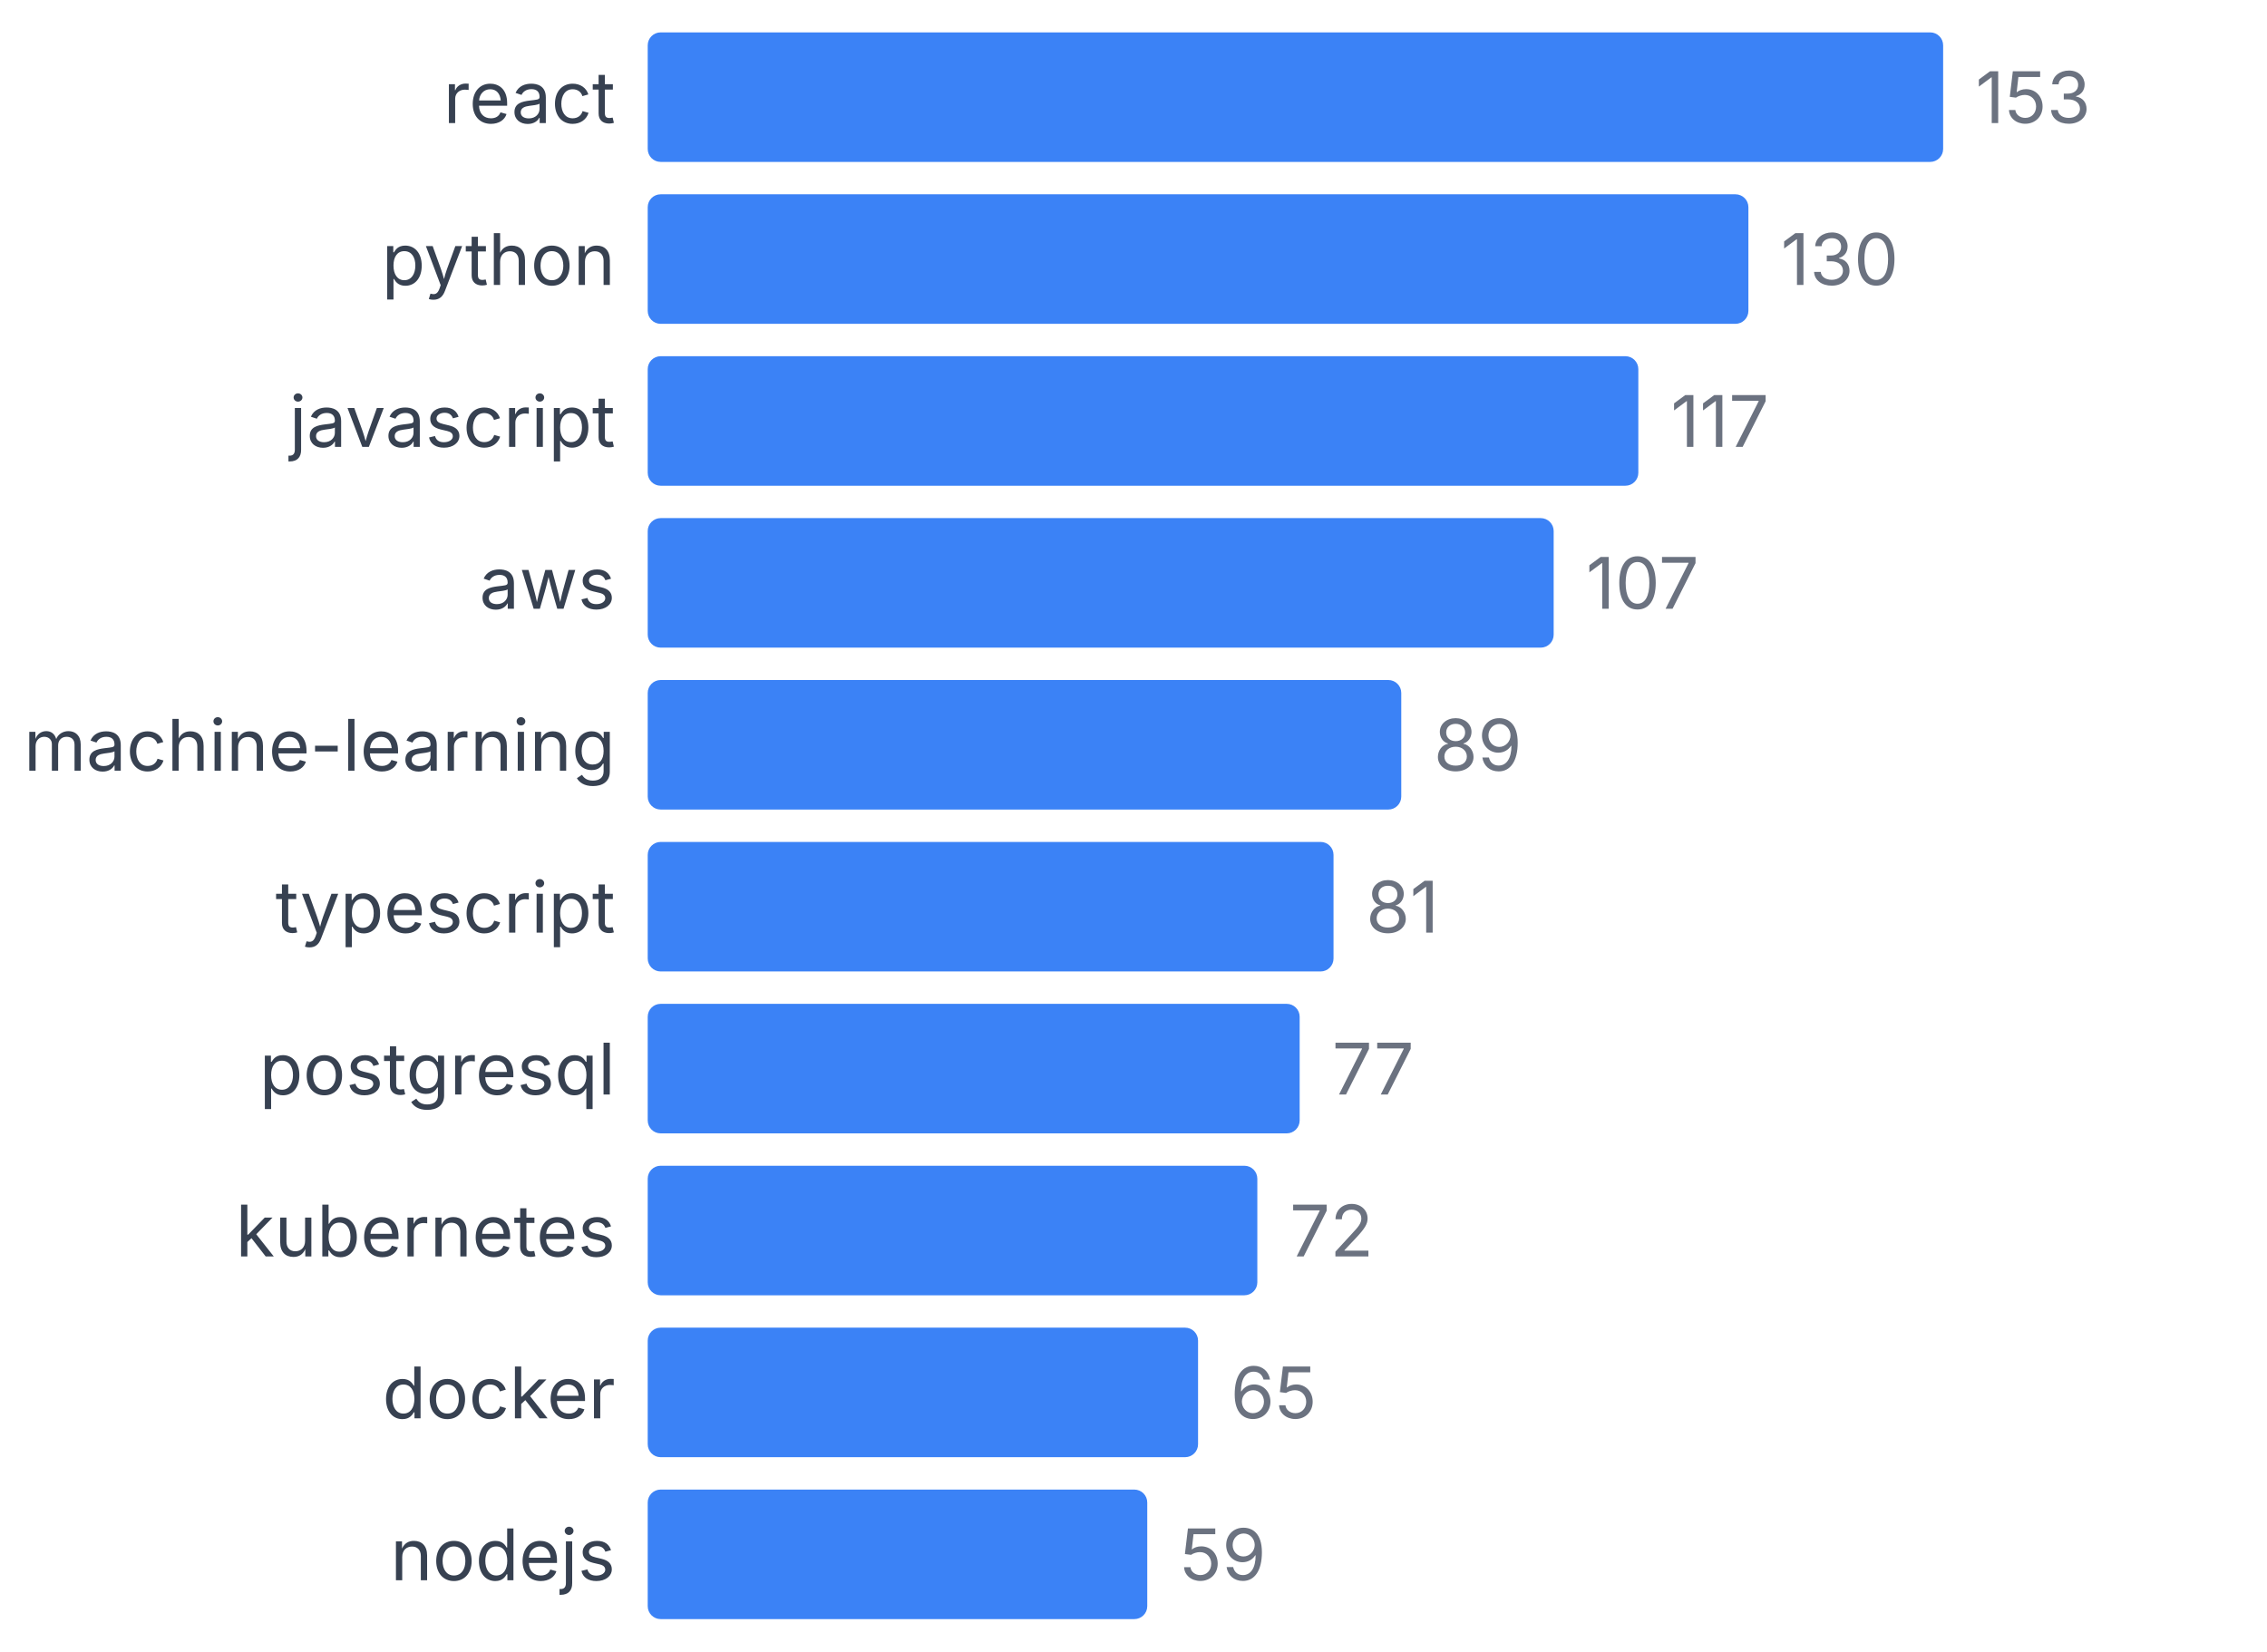
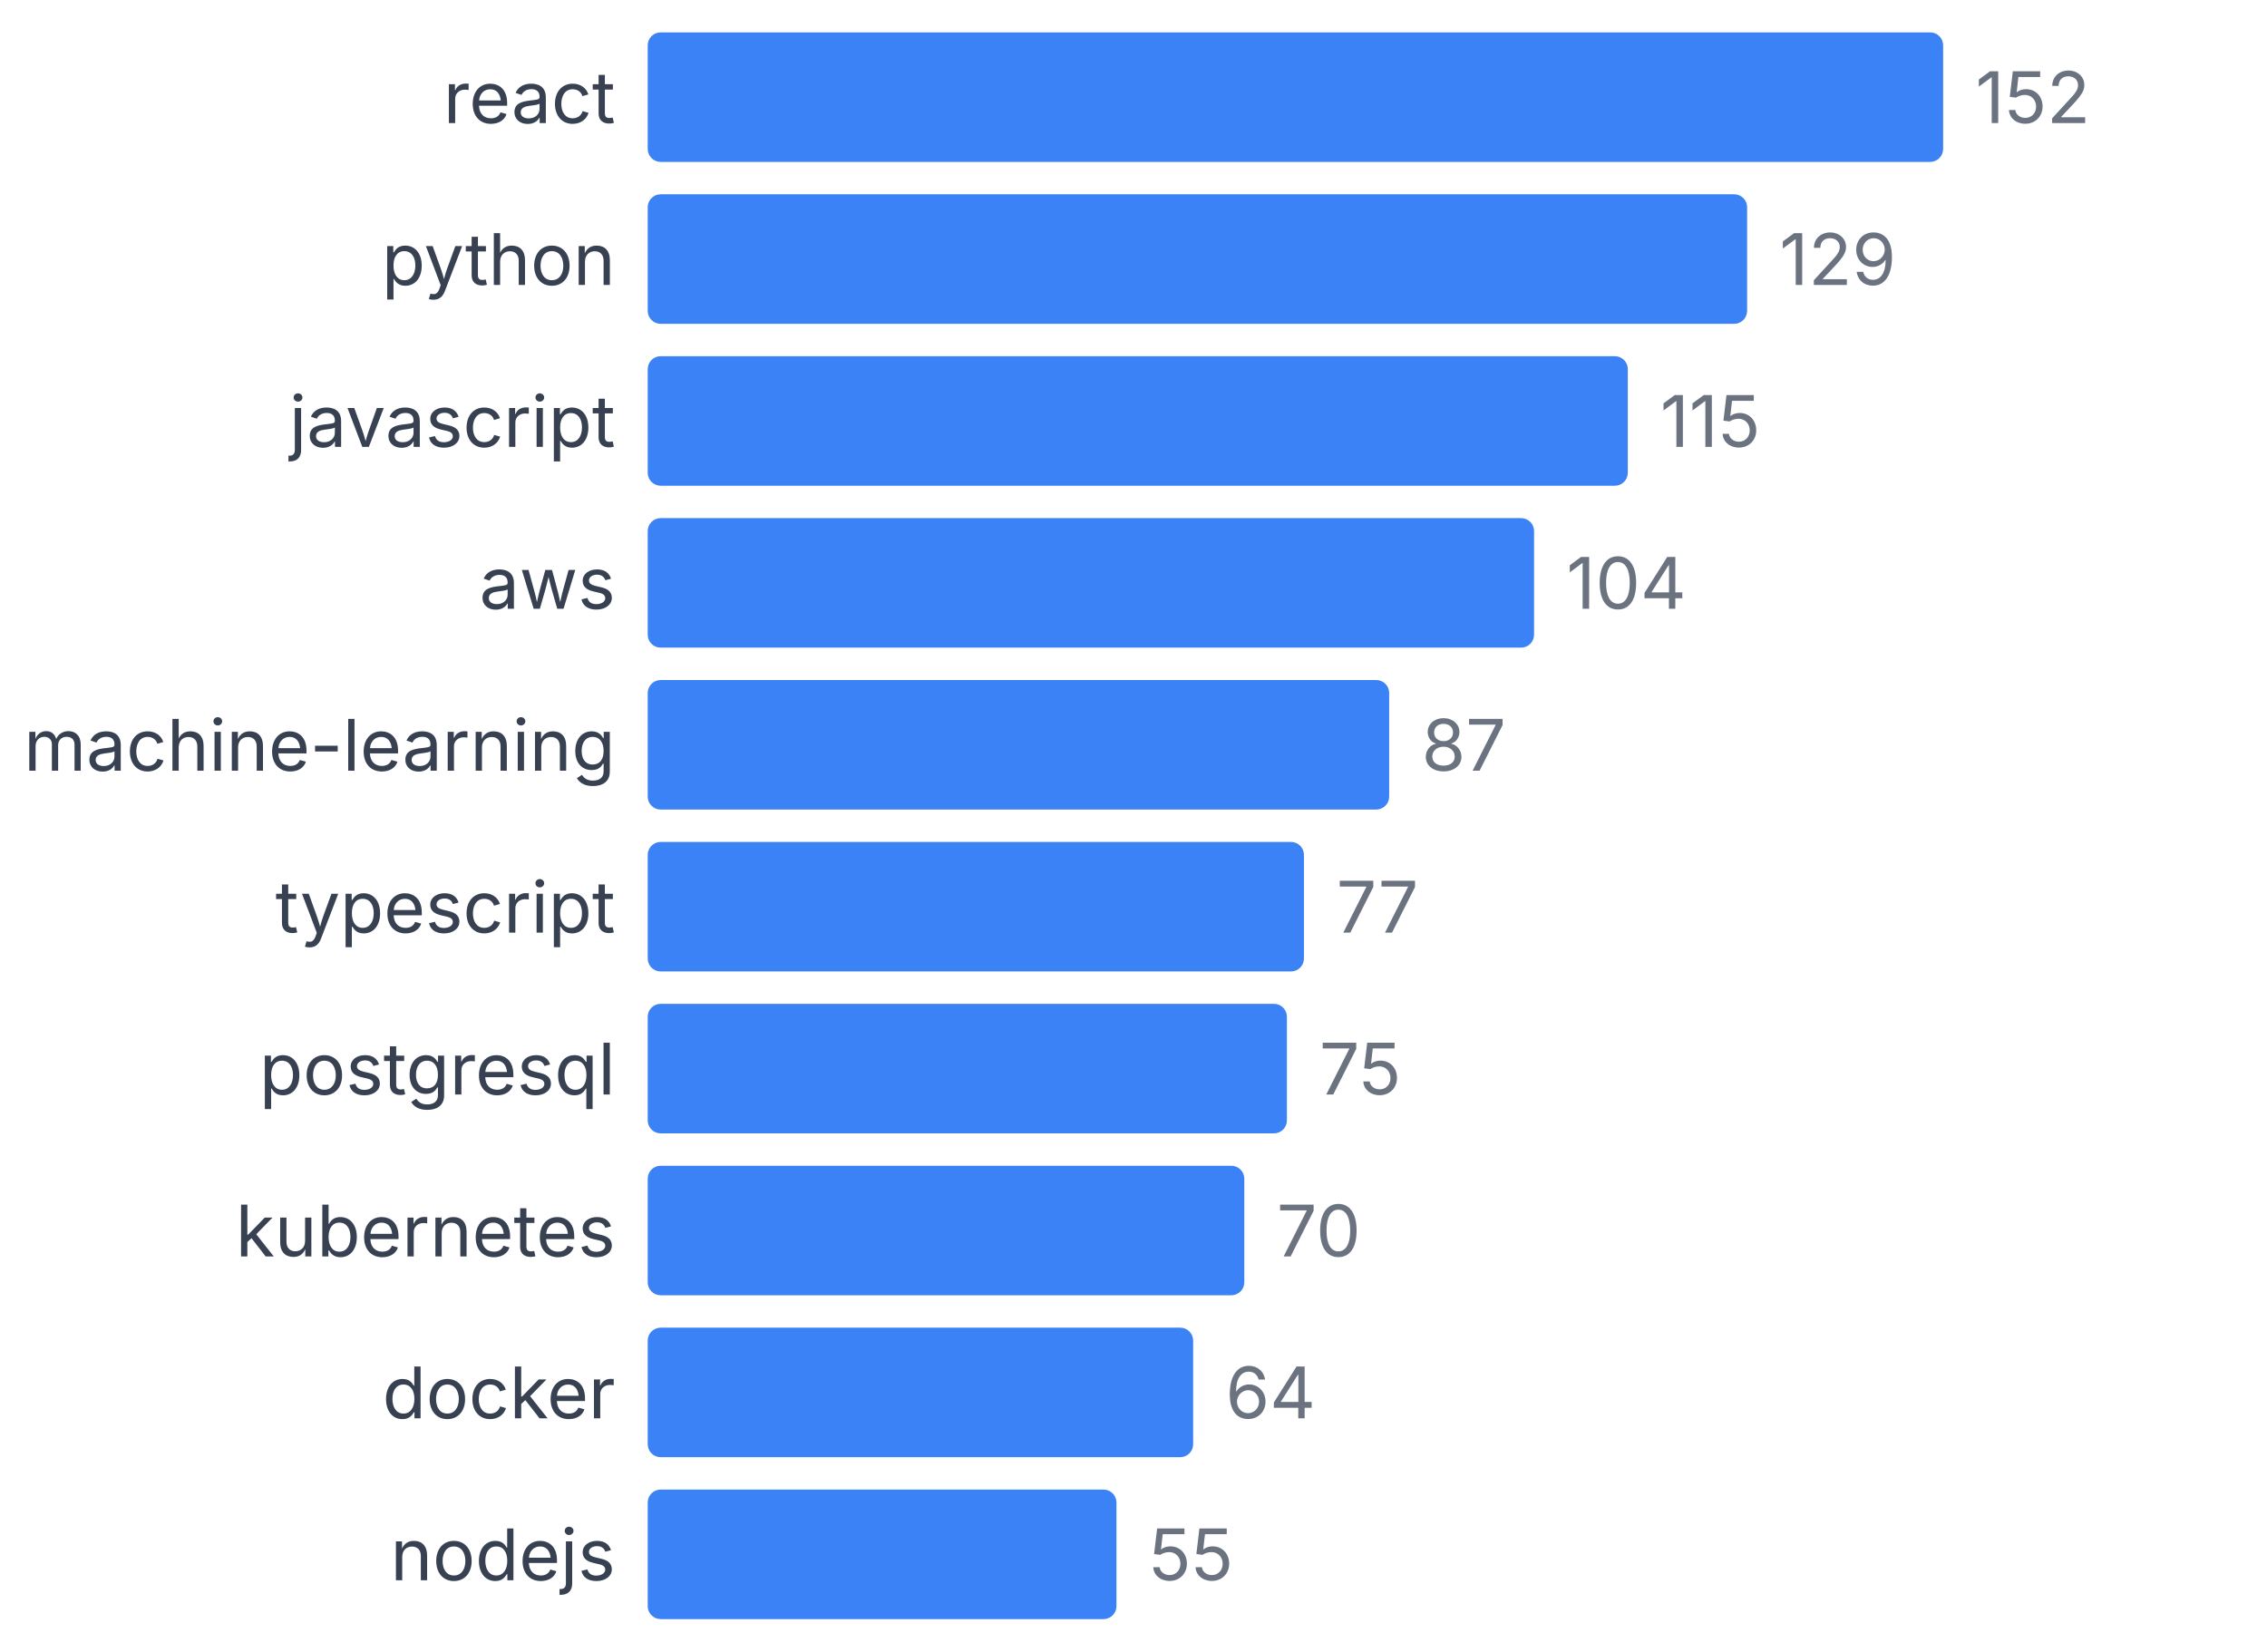
<svg xmlns="http://www.w3.org/2000/svg" width="350" height="255" viewBox="0 0 350 255">
  <style>
    text { font-family: system-ui, -apple-system, sans-serif; }
  </style>
  <text x="95" y="19" text-anchor="end" font-size="11" fill="#374151">react</text>
  <rect x="100" y="5" width="200" height="20" fill="#3b82f6" rx="2" />
-   <text x="305" y="19" font-size="11" fill="#6b7280">153</text>
+   <text x="305" y="19" font-size="11" fill="#6b7280">152</text>
  <text x="95" y="44" text-anchor="end" font-size="11" fill="#374151">python</text>
-   <rect x="100" y="30" width="169.935" height="20" fill="#3b82f6" rx="2" />
-   <text x="274.935" y="44" font-size="11" fill="#6b7280">130</text>
+   <rect x="100" y="30" width="169.737" height="20" fill="#3b82f6" rx="2" />
+   <text x="274.737" y="44" font-size="11" fill="#6b7280">129</text>
  <text x="95" y="69" text-anchor="end" font-size="11" fill="#374151">javascript</text>
-   <rect x="100" y="55" width="152.941" height="20" fill="#3b82f6" rx="2" />
-   <text x="257.941" y="69" font-size="11" fill="#6b7280">117</text>
+   <rect x="100" y="55" width="151.316" height="20" fill="#3b82f6" rx="2" />
+   <text x="256.316" y="69" font-size="11" fill="#6b7280">115</text>
  <text x="95" y="94" text-anchor="end" font-size="11" fill="#374151">aws</text>
-   <rect x="100" y="80" width="139.869" height="20" fill="#3b82f6" rx="2" />
-   <text x="244.869" y="94" font-size="11" fill="#6b7280">107</text>
+   <rect x="100" y="80" width="136.842" height="20" fill="#3b82f6" rx="2" />
+   <text x="241.842" y="94" font-size="11" fill="#6b7280">104</text>
  <text x="95" y="119" text-anchor="end" font-size="11" fill="#374151">machine-learning</text>
-   <rect x="100" y="105" width="116.34" height="20" fill="#3b82f6" rx="2" />
-   <text x="221.34" y="119" font-size="11" fill="#6b7280">89</text>
+   <rect x="100" y="105" width="114.474" height="20" fill="#3b82f6" rx="2" />
+   <text x="219.474" y="119" font-size="11" fill="#6b7280">87</text>
  <text x="95" y="144" text-anchor="end" font-size="11" fill="#374151">typescript</text>
-   <rect x="100" y="130" width="105.882" height="20" fill="#3b82f6" rx="2" />
-   <text x="210.882" y="144" font-size="11" fill="#6b7280">81</text>
+   <rect x="100" y="130" width="101.316" height="20" fill="#3b82f6" rx="2" />
+   <text x="206.316" y="144" font-size="11" fill="#6b7280">77</text>
  <text x="95" y="169" text-anchor="end" font-size="11" fill="#374151">postgresql</text>
-   <rect x="100" y="155" width="100.654" height="20" fill="#3b82f6" rx="2" />
-   <text x="205.654" y="169" font-size="11" fill="#6b7280">77</text>
+   <rect x="100" y="155" width="98.684" height="20" fill="#3b82f6" rx="2" />
+   <text x="203.684" y="169" font-size="11" fill="#6b7280">75</text>
  <text x="95" y="194" text-anchor="end" font-size="11" fill="#374151">kubernetes</text>
-   <rect x="100" y="180" width="94.118" height="20" fill="#3b82f6" rx="2" />
-   <text x="199.118" y="194" font-size="11" fill="#6b7280">72</text>
+   <rect x="100" y="180" width="92.105" height="20" fill="#3b82f6" rx="2" />
+   <text x="197.105" y="194" font-size="11" fill="#6b7280">70</text>
  <text x="95" y="219" text-anchor="end" font-size="11" fill="#374151">docker</text>
-   <rect x="100" y="205" width="84.967" height="20" fill="#3b82f6" rx="2" />
-   <text x="189.967" y="219" font-size="11" fill="#6b7280">65</text>
+   <rect x="100" y="205" width="84.211" height="20" fill="#3b82f6" rx="2" />
+   <text x="189.211" y="219" font-size="11" fill="#6b7280">64</text>
  <text x="95" y="244" text-anchor="end" font-size="11" fill="#374151">nodejs</text>
-   <rect x="100" y="230" width="77.124" height="20" fill="#3b82f6" rx="2" />
-   <text x="182.124" y="244" font-size="11" fill="#6b7280">59</text>
+   <rect x="100" y="230" width="72.368" height="20" fill="#3b82f6" rx="2" />
+   <text x="177.368" y="244" font-size="11" fill="#6b7280">55</text>
</svg>
